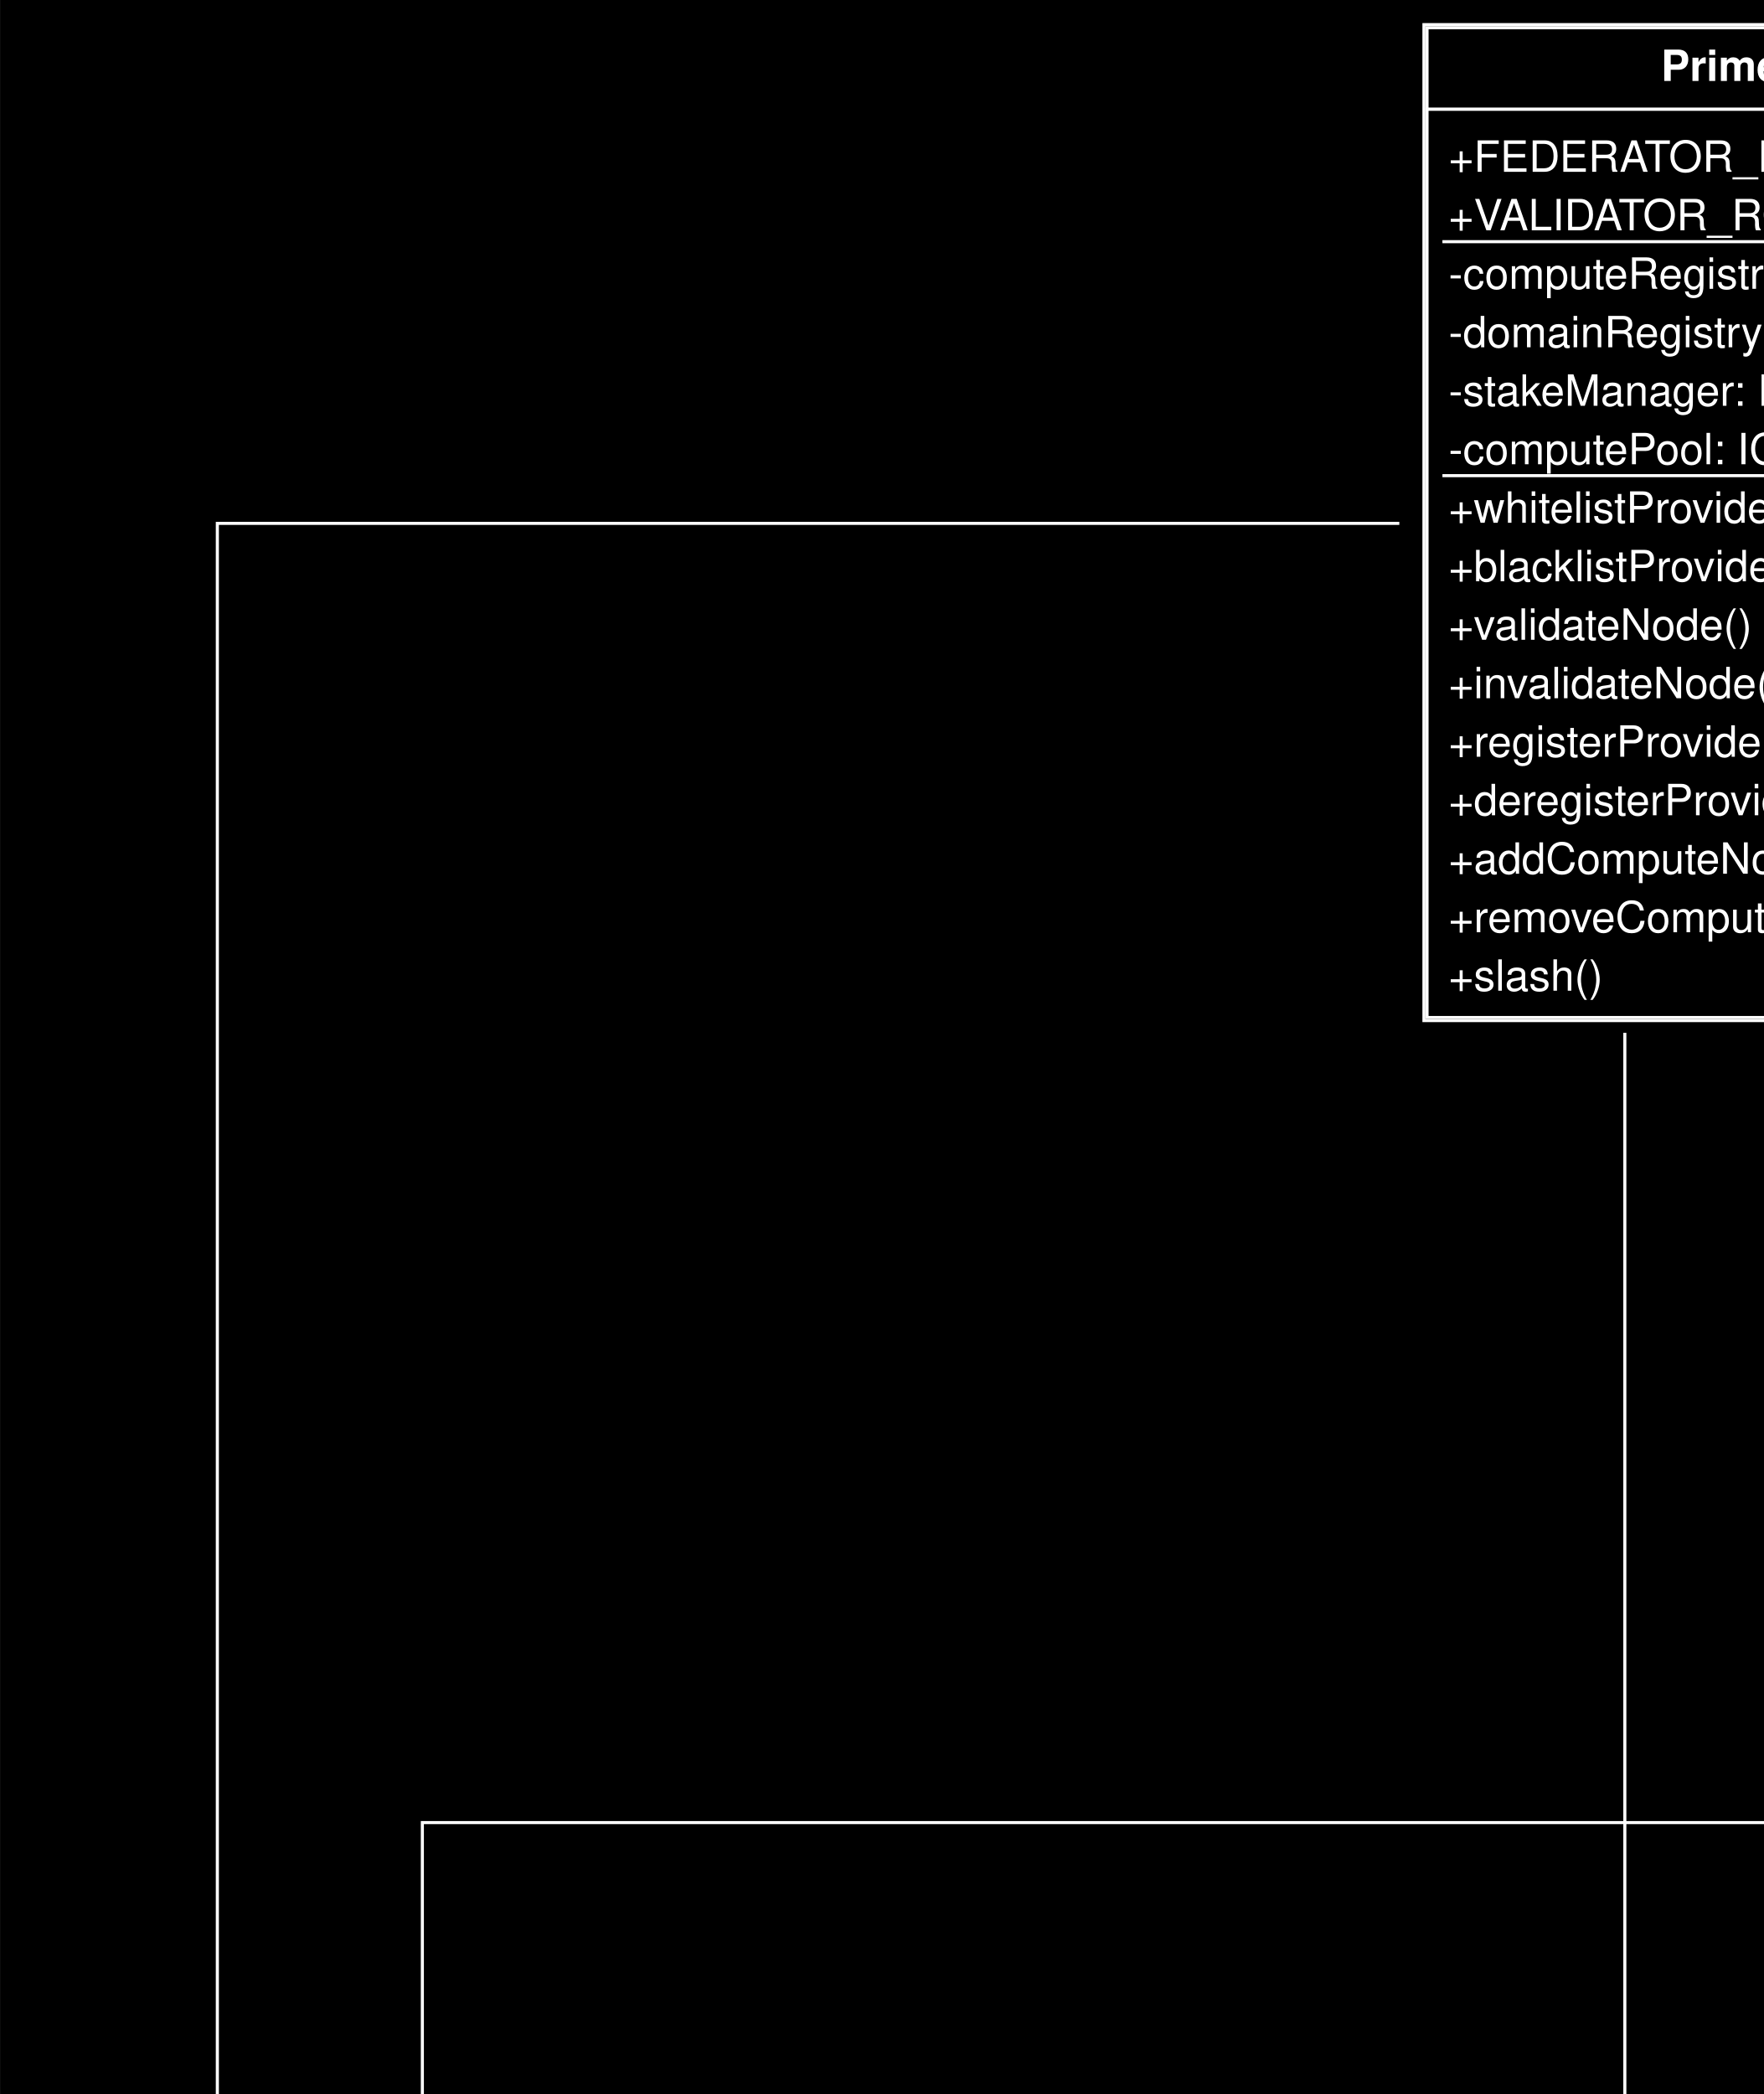
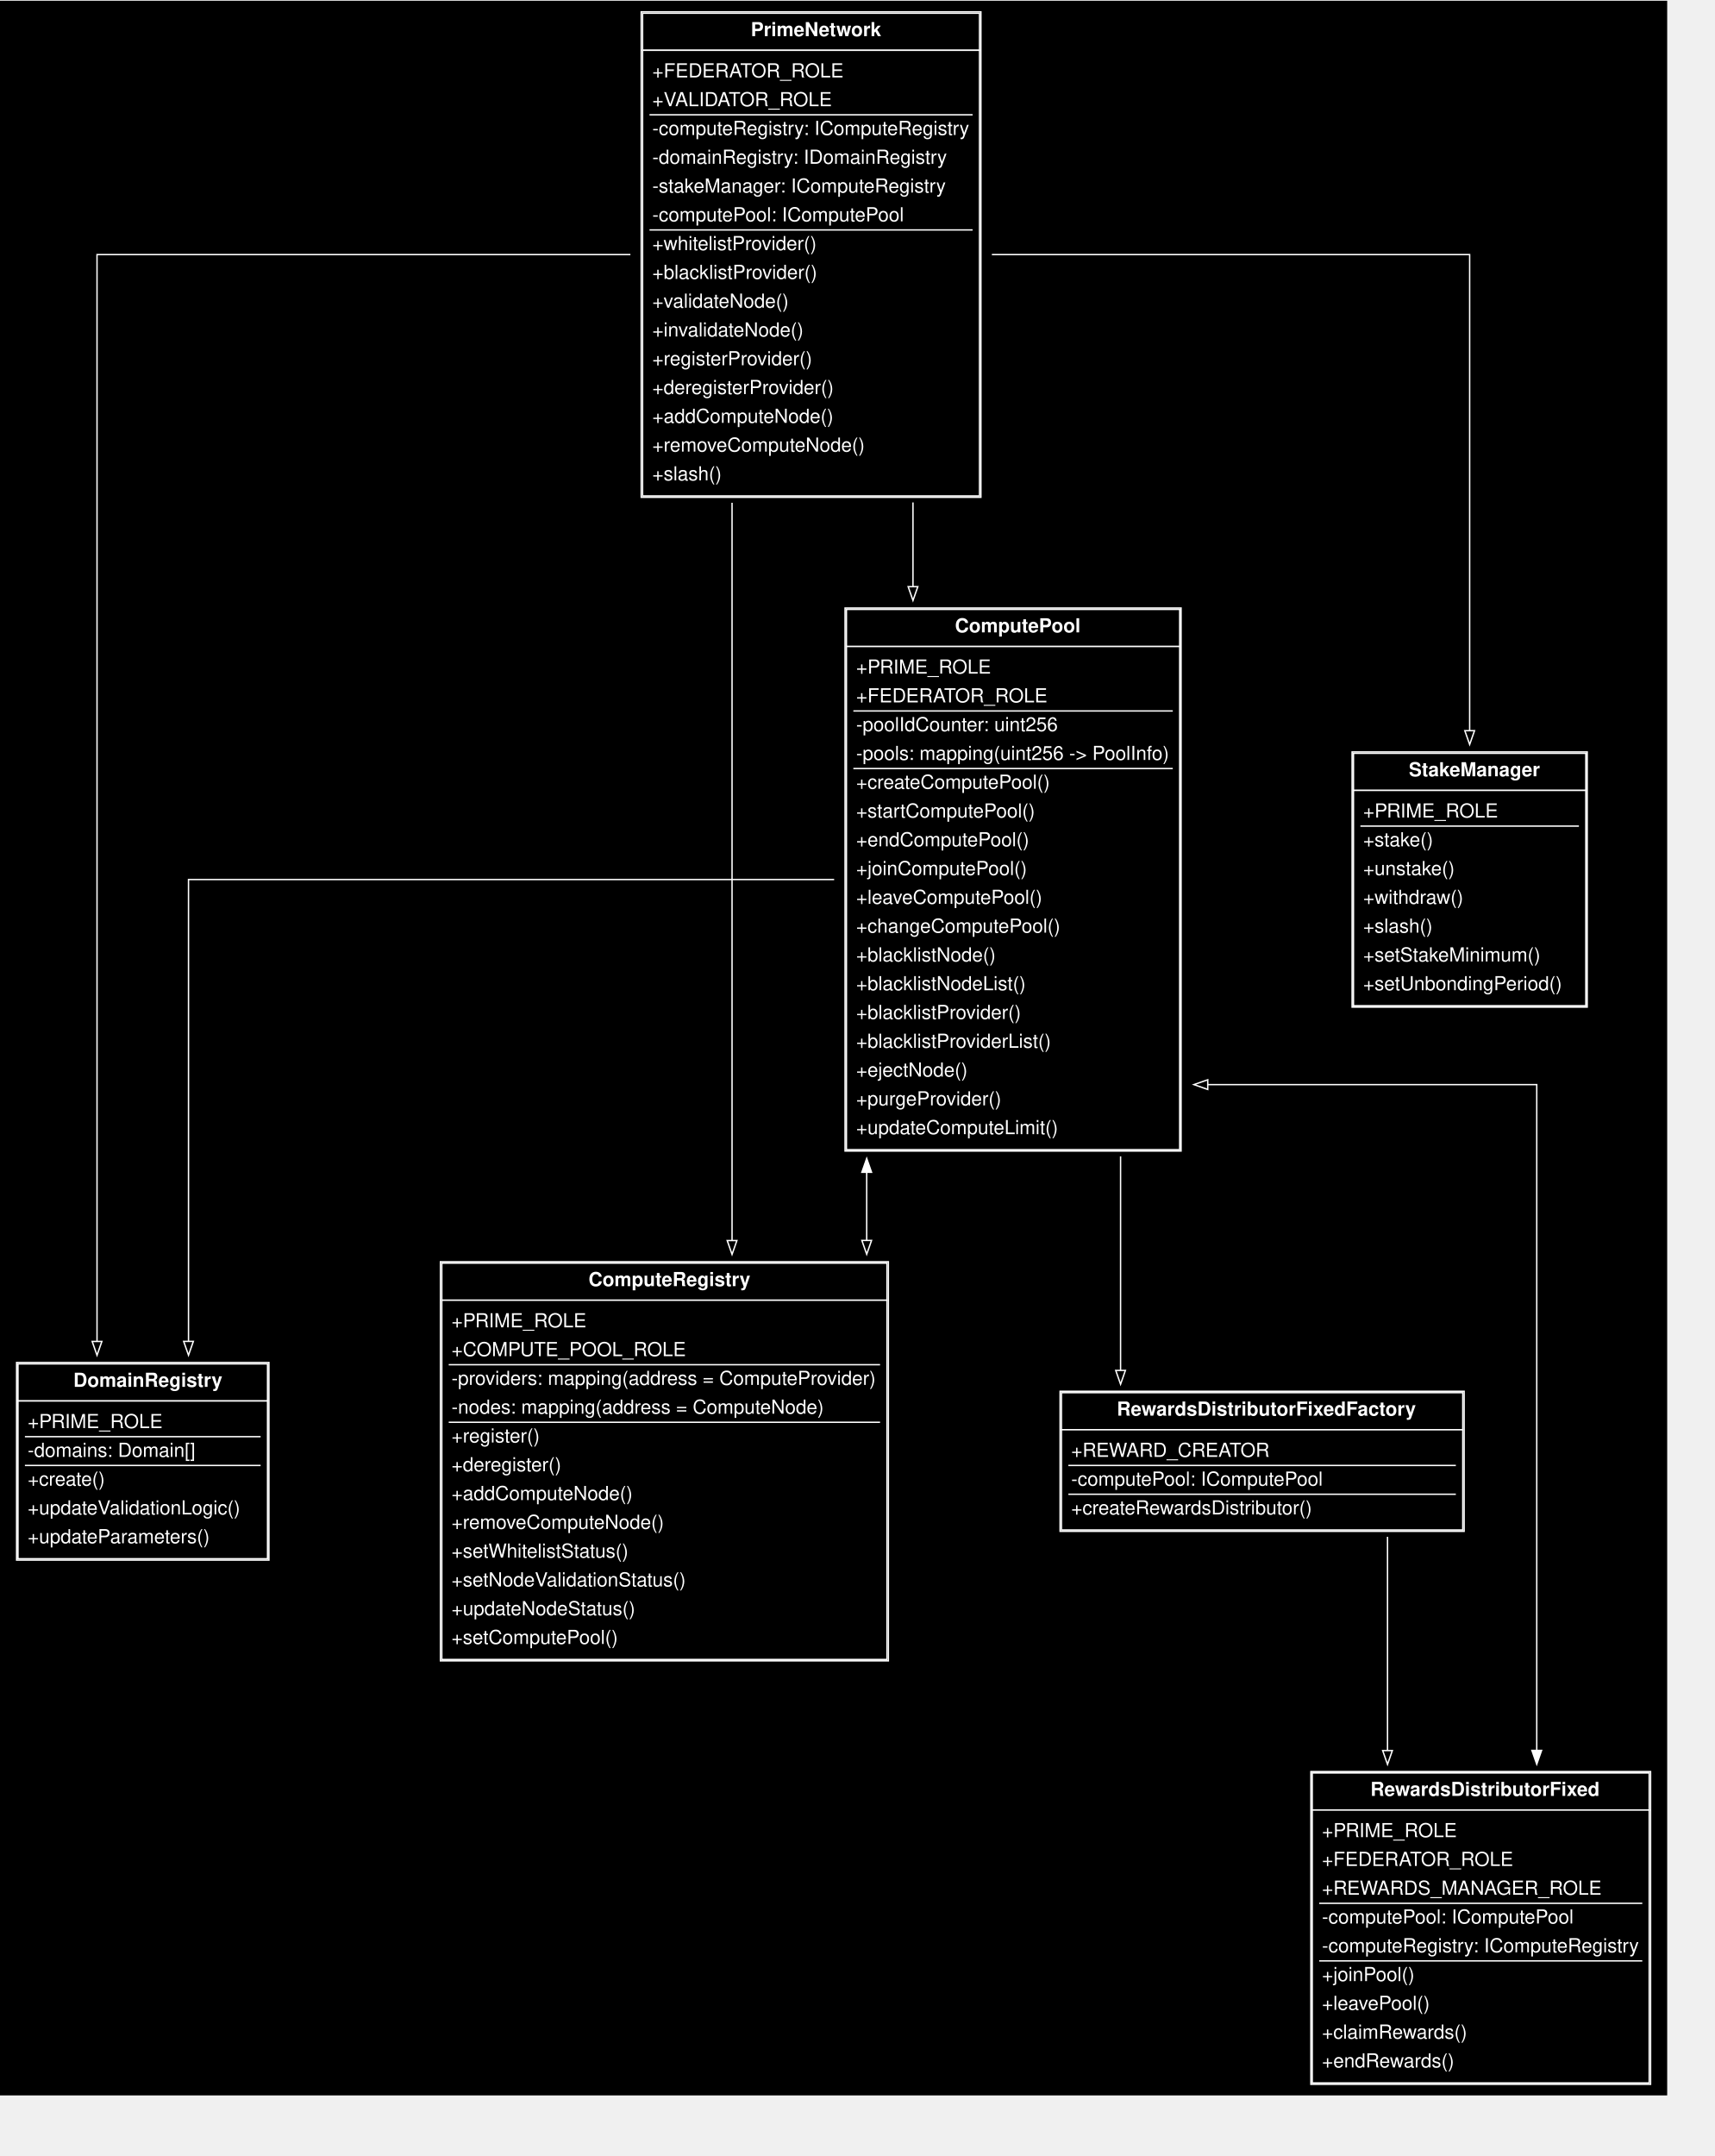
- <svg xmlns="http://www.w3.org/2000/svg" width="2486pt" height="2952pt" viewBox="0.00 0.00 1193.25 1417.00">
-   <g id="graph0" class="graph" transform="scale(2.08333 2.08333) rotate(0) translate(4 1413)">
-     <polygon fill="black" stroke="none" points="-4,4 -4,-1413 1189.25,-1413 1189.25,4 -4,4" />
+ <svg xmlns="http://www.w3.org/2000/svg" width="1171pt" height="1472pt" viewBox="0.00 0.00 1204.94 1513.60">
+   <g id="graph0" class="graph" transform="scale(0.972222 0.972222) rotate(0) translate(4 1509.6)">
+     <polygon fill="black" stroke="none" points="-4,4 -4,-1509.6 1200.94,-1509.6 1200.94,4 -4,4" />
    <g id="node1" class="node">
-       <polygon fill="black" stroke="none" points="458.5,-1081.5 458.5,-1405 697.25,-1405 697.25,-1081.5 458.5,-1081.5" />
-       <polygon fill="black" stroke="none" points="459.5,-1377.5 459.5,-1404 696.25,-1404 696.25,-1377.5 459.5,-1377.5" />
-       <polygon fill="none" stroke="white" points="459.5,-1377.5 459.5,-1404 696.25,-1404 696.25,-1377.5 459.5,-1377.5" />
-       <text text-anchor="start" x="498" y="-1386.7" font-family="Times,serif" font-size="14.00">          </text>
-       <text text-anchor="start" x="535.5" y="-1386.7" font-family="Helvetica,sans-Serif" font-weight="bold" font-size="14.00" fill="white">PrimeNetwork</text>
-       <text text-anchor="start" x="627.75" y="-1386.7" font-family="Times,serif" font-size="14.00">        </text>
-       <polygon fill="black" stroke="none" points="459.5,-1082.5 459.5,-1377.5 696.25,-1377.5 696.25,-1082.5 459.5,-1082.5" />
-       <polygon fill="none" stroke="white" points="459.5,-1082.5 459.5,-1377.5 696.25,-1377.5 696.25,-1082.5 459.5,-1082.5" />
-       <text text-anchor="start" x="466.5" y="-1357.2" font-family="Helvetica,sans-Serif" font-size="14.00" fill="white">+FEDERATOR_ROLE</text>
-       <text text-anchor="start" x="466.5" y="-1338.2" font-family="Helvetica,sans-Serif" font-size="14.00" fill="white">+VALIDATOR_ROLE</text>
-       <text text-anchor="start" x="466.5" y="-1319.2" font-family="Helvetica,sans-Serif" font-size="14.00" fill="white">-computeRegistry: IComputeRegistry</text>
-       <text text-anchor="start" x="466.5" y="-1300.2" font-family="Helvetica,sans-Serif" font-size="14.00" fill="white">-domainRegistry: IDomainRegistry</text>
-       <text text-anchor="start" x="466.5" y="-1281.2" font-family="Helvetica,sans-Serif" font-size="14.00" fill="white">-stakeManager: IComputeRegistry</text>
-       <text text-anchor="start" x="466.5" y="-1262.2" font-family="Helvetica,sans-Serif" font-size="14.00" fill="white">-computePool: IComputePool</text>
-       <text text-anchor="start" x="466.5" y="-1243.2" font-family="Helvetica,sans-Serif" font-size="14.00" fill="white">+whitelistProvider()</text>
-       <text text-anchor="start" x="466.5" y="-1224.2" font-family="Helvetica,sans-Serif" font-size="14.00" fill="white">+blacklistProvider()</text>
-       <text text-anchor="start" x="466.5" y="-1205.2" font-family="Helvetica,sans-Serif" font-size="14.00" fill="white">+validateNode()</text>
-       <text text-anchor="start" x="466.5" y="-1186.2" font-family="Helvetica,sans-Serif" font-size="14.00" fill="white">+invalidateNode()</text>
-       <text text-anchor="start" x="466.5" y="-1167.2" font-family="Helvetica,sans-Serif" font-size="14.00" fill="white">+registerProvider()</text>
-       <text text-anchor="start" x="466.5" y="-1148.2" font-family="Helvetica,sans-Serif" font-size="14.00" fill="white">+deregisterProvider()</text>
-       <text text-anchor="start" x="466.5" y="-1129.2" font-family="Helvetica,sans-Serif" font-size="14.00" fill="white">+addComputeNode()</text>
-       <text text-anchor="start" x="466.5" y="-1110.2" font-family="Helvetica,sans-Serif" font-size="14.00" fill="white">+removeComputeNode()</text>
-       <text text-anchor="start" x="466.5" y="-1091.2" font-family="Helvetica,sans-Serif" font-size="14.00" fill="white">+slash()</text>
-       <polygon fill="white" stroke="white" points="464.5,-1334.5 464.5,-1334.5 691.25,-1334.5 691.25,-1334.5 464.5,-1334.5" />
-       <polygon fill="white" stroke="white" points="464.5,-1258.5 464.5,-1258.5 691.25,-1258.5 691.25,-1258.5 464.5,-1258.5" />
-       <polygon fill="none" stroke="white" points="458.5,-1081.5 458.5,-1405 697.25,-1405 697.25,-1081.5 458.5,-1081.5" />
+       <polygon fill="black" stroke="none" points="459.42,-1150.8 459.42,-1501.6 704.94,-1501.6 704.94,-1150.8 459.42,-1150.8" />
+       <polygon fill="black" stroke="none" points="460.42,-1473.8 460.42,-1500.6 703.94,-1500.6 703.94,-1473.8 460.42,-1473.8" />
+       <polygon fill="none" stroke="white" points="460.42,-1473.8 460.42,-1500.6 703.94,-1500.6 703.94,-1473.8 460.42,-1473.8" />
+       <text text-anchor="start" x="503.61" y="-1484" font-family="Times,serif" font-size="14.00">          </text>
+       <text text-anchor="start" x="538.61" y="-1484" font-family="Helvetica,sans-Serif" font-weight="bold" font-size="14.00" fill="white">PrimeNetwork</text>
+       <text text-anchor="start" x="632.75" y="-1484" font-family="Times,serif" font-size="14.00">        </text>
+       <polygon fill="black" stroke="none" points="460.42,-1151.8 460.42,-1473.8 703.94,-1473.8 703.94,-1151.8 460.42,-1151.8" />
+       <polygon fill="none" stroke="white" points="460.42,-1151.8 460.42,-1473.8 703.94,-1473.8 703.94,-1151.8 460.42,-1151.8" />
+       <text text-anchor="start" x="467.42" y="-1454.2" font-family="Helvetica,sans-Serif" font-size="14.00" fill="white">+FEDERATOR_ROLE</text>
+       <text text-anchor="start" x="467.42" y="-1433.4" font-family="Helvetica,sans-Serif" font-size="14.00" fill="white">+VALIDATOR_ROLE</text>
+       <text text-anchor="start" x="467.42" y="-1412.6" font-family="Helvetica,sans-Serif" font-size="14.00" fill="white">-computeRegistry: IComputeRegistry</text>
+       <text text-anchor="start" x="467.42" y="-1391.8" font-family="Helvetica,sans-Serif" font-size="14.00" fill="white">-domainRegistry: IDomainRegistry</text>
+       <text text-anchor="start" x="467.42" y="-1371" font-family="Helvetica,sans-Serif" font-size="14.00" fill="white">-stakeManager: IComputeRegistry</text>
+       <text text-anchor="start" x="467.42" y="-1350.2" font-family="Helvetica,sans-Serif" font-size="14.00" fill="white">-computePool: IComputePool</text>
+       <text text-anchor="start" x="467.42" y="-1329.4" font-family="Helvetica,sans-Serif" font-size="14.00" fill="white">+whitelistProvider()</text>
+       <text text-anchor="start" x="467.42" y="-1308.6" font-family="Helvetica,sans-Serif" font-size="14.00" fill="white">+blacklistProvider()</text>
+       <text text-anchor="start" x="467.42" y="-1287.8" font-family="Helvetica,sans-Serif" font-size="14.00" fill="white">+validateNode()</text>
+       <text text-anchor="start" x="467.42" y="-1267" font-family="Helvetica,sans-Serif" font-size="14.00" fill="white">+invalidateNode()</text>
+       <text text-anchor="start" x="467.42" y="-1246.2" font-family="Helvetica,sans-Serif" font-size="14.00" fill="white">+registerProvider()</text>
+       <text text-anchor="start" x="467.42" y="-1225.4" font-family="Helvetica,sans-Serif" font-size="14.00" fill="white">+deregisterProvider()</text>
+       <text text-anchor="start" x="467.42" y="-1204.6" font-family="Helvetica,sans-Serif" font-size="14.00" fill="white">+addComputeNode()</text>
+       <text text-anchor="start" x="467.42" y="-1183.8" font-family="Helvetica,sans-Serif" font-size="14.00" fill="white">+removeComputeNode()</text>
+       <text text-anchor="start" x="467.42" y="-1163" font-family="Helvetica,sans-Serif" font-size="14.00" fill="white">+slash()</text>
+       <polygon fill="white" stroke="white" points="465.42,-1427.2 465.42,-1427.2 698.94,-1427.2 698.94,-1427.2 465.42,-1427.2" />
+       <polygon fill="white" stroke="white" points="465.42,-1344 465.42,-1344 698.94,-1344 698.94,-1344 465.42,-1344" />
+       <polygon fill="none" stroke="white" points="459.42,-1150.8 459.42,-1501.6 704.94,-1501.6 704.94,-1150.8 459.42,-1150.8" />
    </g>
    <g id="node2" class="node">
-       <polygon fill="black" stroke="none" points="8,-360 8,-493.5 191.75,-493.5 191.75,-360 8,-360" />
-       <polygon fill="black" stroke="none" points="9,-466 9,-492.5 190.75,-492.5 190.75,-466 9,-466" />
-       <polygon fill="none" stroke="white" points="9,-466 9,-492.5 190.75,-492.5 190.75,-466 9,-466" />
-       <text text-anchor="start" x="14" y="-475.2" font-family="Times,serif" font-size="14.00">          </text>
-       <text text-anchor="start" x="51.5" y="-475.2" font-family="Helvetica,sans-Serif" font-weight="bold" font-size="14.00" fill="white">DomainRegistry</text>
-       <text text-anchor="start" x="155.75" y="-475.2" font-family="Times,serif" font-size="14.00">        </text>
-       <polygon fill="black" stroke="none" points="9,-361 9,-466 190.75,-466 190.75,-361 9,-361" />
-       <polygon fill="none" stroke="white" points="9,-361 9,-466 190.75,-466 190.75,-361 9,-361" />
-       <text text-anchor="start" x="16" y="-445.7" font-family="Helvetica,sans-Serif" font-size="14.00" fill="white">+PRIME_ROLE</text>
-       <text text-anchor="start" x="16" y="-426.7" font-family="Helvetica,sans-Serif" font-size="14.00" fill="white">-domains: Domain[]</text>
-       <text text-anchor="start" x="16" y="-407.7" font-family="Helvetica,sans-Serif" font-size="14.00" fill="white">+create()</text>
-       <text text-anchor="start" x="16" y="-388.7" font-family="Helvetica,sans-Serif" font-size="14.00" fill="white">+updateValidationLogic()</text>
-       <text text-anchor="start" x="16" y="-369.7" font-family="Helvetica,sans-Serif" font-size="14.00" fill="white">+updateParameters()</text>
-       <polygon fill="white" stroke="white" points="14,-442 14,-442 185.75,-442 185.75,-442 14,-442" />
-       <polygon fill="white" stroke="white" points="14,-423 14,-423 185.75,-423 185.75,-423 14,-423" />
-       <polygon fill="none" stroke="white" points="8,-360 8,-493.5 191.75,-493.5 191.75,-360 8,-360" />
+       <polygon fill="black" stroke="none" points="8,-382.8 8,-525.6 190.36,-525.6 190.36,-382.8 8,-382.8" />
+       <polygon fill="black" stroke="none" points="9,-497.8 9,-524.6 189.36,-524.6 189.36,-497.8 9,-497.8" />
+       <polygon fill="none" stroke="white" points="9,-497.8 9,-524.6 189.36,-524.6 189.36,-497.8 9,-497.8" />
+       <text text-anchor="start" x="14" y="-508" font-family="Times,serif" font-size="14.00">          </text>
+       <text text-anchor="start" x="49" y="-508" font-family="Helvetica,sans-Serif" font-weight="bold" font-size="14.00" fill="white">DomainRegistry</text>
+       <text text-anchor="start" x="156.36" y="-508" font-family="Times,serif" font-size="14.00">        </text>
+       <polygon fill="black" stroke="none" points="9,-383.8 9,-497.8 189.36,-497.8 189.36,-383.8 9,-383.8" />
+       <polygon fill="none" stroke="white" points="9,-383.8 9,-497.8 189.36,-497.8 189.36,-383.8 9,-383.8" />
+       <text text-anchor="start" x="16" y="-478.2" font-family="Helvetica,sans-Serif" font-size="14.00" fill="white">+PRIME_ROLE</text>
+       <text text-anchor="start" x="16" y="-457.4" font-family="Helvetica,sans-Serif" font-size="14.00" fill="white">-domains: Domain[]</text>
+       <text text-anchor="start" x="16" y="-436.6" font-family="Helvetica,sans-Serif" font-size="14.00" fill="white">+create()</text>
+       <text text-anchor="start" x="16" y="-415.8" font-family="Helvetica,sans-Serif" font-size="14.00" fill="white">+updateValidationLogic()</text>
+       <text text-anchor="start" x="16" y="-395" font-family="Helvetica,sans-Serif" font-size="14.00" fill="white">+updateParameters()</text>
+       <polygon fill="white" stroke="white" points="14,-472 14,-472 184.36,-472 184.36,-472 14,-472" />
+       <polygon fill="white" stroke="white" points="14,-451.2 14,-451.2 184.36,-451.2 184.36,-451.2 14,-451.2" />
+       <polygon fill="none" stroke="white" points="8,-382.8 8,-525.6 190.36,-525.6 190.36,-382.8 8,-382.8" />
    </g>
    <g id="edge1" class="edge">
-       <path fill="none" stroke="white" d="M450.5,-1243C299.07,-1243 66.58,-1243 66.58,-1243 66.58,-1243 66.58,-508.92 66.58,-508.92" />
-       <polygon fill="none" stroke="white" points="70.08,-508.92 66.58,-498.92 63.08,-508.92 70.08,-508.92" />
+       <path fill="none" stroke="white" d="M451.62,-1326.2C298.74,-1326.2 66.12,-1326.2 66.12,-1326.2 66.12,-1326.2 66.12,-540.81 66.12,-540.81" />
+       <polygon fill="none" stroke="white" points="69.62,-540.81 66.12,-530.81 62.62,-540.81 69.62,-540.81" />
    </g>
    <g id="node3" class="node">
-       <polygon fill="black" stroke="none" points="965,-735 965,-906.5 1136.75,-906.5 1136.75,-735 965,-735" />
-       <polygon fill="black" stroke="none" points="966,-879 966,-905.5 1135.75,-905.5 1135.75,-879 966,-879" />
-       <polygon fill="none" stroke="white" points="966,-879 966,-905.5 1135.75,-905.5 1135.75,-879 966,-879" />
-       <text text-anchor="start" x="971" y="-888.2" font-family="Times,serif" font-size="14.00">          </text>
-       <text text-anchor="start" x="1008.5" y="-888.2" font-family="Helvetica,sans-Serif" font-weight="bold" font-size="14.00" fill="white">StakeManager</text>
-       <text text-anchor="start" x="1100.75" y="-888.2" font-family="Times,serif" font-size="14.00">        </text>
-       <polygon fill="black" stroke="none" points="966,-736 966,-879 1135.75,-879 1135.75,-736 966,-736" />
-       <polygon fill="none" stroke="white" points="966,-736 966,-879 1135.75,-879 1135.75,-736 966,-736" />
-       <text text-anchor="start" x="973" y="-858.7" font-family="Helvetica,sans-Serif" font-size="14.00" fill="white">+PRIME_ROLE</text>
-       <text text-anchor="start" x="973" y="-839.7" font-family="Helvetica,sans-Serif" font-size="14.00" fill="white">+stake()</text>
-       <text text-anchor="start" x="973" y="-820.7" font-family="Helvetica,sans-Serif" font-size="14.00" fill="white">+unstake()</text>
-       <text text-anchor="start" x="973" y="-801.7" font-family="Helvetica,sans-Serif" font-size="14.00" fill="white">+withdraw()</text>
-       <text text-anchor="start" x="973" y="-782.7" font-family="Helvetica,sans-Serif" font-size="14.00" fill="white">+slash()</text>
-       <text text-anchor="start" x="973" y="-763.7" font-family="Helvetica,sans-Serif" font-size="14.00" fill="white">+setStakeMinimum()</text>
-       <text text-anchor="start" x="973" y="-744.7" font-family="Helvetica,sans-Serif" font-size="14.00" fill="white">+setUnbondingPeriod()</text>
-       <polygon fill="white" stroke="white" points="971,-855 971,-855 1130.75,-855 1130.75,-855 971,-855" />
-       <polygon fill="none" stroke="white" points="965,-735 965,-906.5 1136.75,-906.5 1136.75,-735 965,-735" />
+       <polygon fill="black" stroke="none" points="973.21,-782.4 973.21,-966.8 1143.14,-966.8 1143.14,-782.4 973.21,-782.4" />
+       <polygon fill="black" stroke="none" points="974.21,-939 974.21,-965.8 1142.14,-965.8 1142.14,-939 974.21,-939" />
+       <polygon fill="none" stroke="white" points="974.21,-939 974.21,-965.8 1142.14,-965.8 1142.14,-939 974.21,-939" />
+       <text text-anchor="start" x="979.21" y="-949.2" font-family="Times,serif" font-size="14.00">          </text>
+       <text text-anchor="start" x="1014.21" y="-949.2" font-family="Helvetica,sans-Serif" font-weight="bold" font-size="14.00" fill="white">StakeManager</text>
+       <text text-anchor="start" x="1109.14" y="-949.2" font-family="Times,serif" font-size="14.00">        </text>
+       <polygon fill="black" stroke="none" points="974.21,-783.4 974.21,-939 1142.14,-939 1142.14,-783.4 974.21,-783.4" />
+       <polygon fill="none" stroke="white" points="974.21,-783.4 974.21,-939 1142.14,-939 1142.14,-783.4 974.21,-783.4" />
+       <text text-anchor="start" x="981.21" y="-919.4" font-family="Helvetica,sans-Serif" font-size="14.00" fill="white">+PRIME_ROLE</text>
+       <text text-anchor="start" x="981.21" y="-898.6" font-family="Helvetica,sans-Serif" font-size="14.00" fill="white">+stake()</text>
+       <text text-anchor="start" x="981.21" y="-877.8" font-family="Helvetica,sans-Serif" font-size="14.00" fill="white">+unstake()</text>
+       <text text-anchor="start" x="981.21" y="-857" font-family="Helvetica,sans-Serif" font-size="14.00" fill="white">+withdraw()</text>
+       <text text-anchor="start" x="981.21" y="-836.2" font-family="Helvetica,sans-Serif" font-size="14.00" fill="white">+slash()</text>
+       <text text-anchor="start" x="981.21" y="-815.4" font-family="Helvetica,sans-Serif" font-size="14.00" fill="white">+setStakeMinimum()</text>
+       <text text-anchor="start" x="981.21" y="-794.6" font-family="Helvetica,sans-Serif" font-size="14.00" fill="white">+setUnbondingPeriod()</text>
+       <polygon fill="white" stroke="white" points="979.21,-913.2 979.21,-913.2 1137.14,-913.2 1137.14,-913.2 979.21,-913.2" />
+       <polygon fill="none" stroke="white" points="973.21,-782.4 973.21,-966.8 1143.14,-966.8 1143.14,-782.4 973.21,-782.4" />
    </g>
    <g id="edge2" class="edge">
-       <path fill="none" stroke="white" d="M704.94,-1243C845.04,-1243 1050.88,-1243 1050.88,-1243 1050.88,-1243 1050.88,-921.81 1050.88,-921.81" />
-       <polygon fill="none" stroke="white" points="1054.38,-921.81 1050.88,-911.81 1047.38,-921.81 1054.38,-921.81" />
+       <path fill="none" stroke="white" d="M712.88,-1326.2C853.79,-1326.2 1058.18,-1326.2 1058.18,-1326.2 1058.18,-1326.2 1058.18,-982.16 1058.18,-982.16" />
+       <polygon fill="none" stroke="white" points="1061.68,-982.16 1058.18,-972.16 1054.68,-982.16 1061.68,-982.16" />
    </g>
    <g id="node4" class="node">
-       <polygon fill="black" stroke="none" points="315.62,-293.5 315.62,-560 630.12,-560 630.12,-293.5 315.62,-293.5" />
-       <polygon fill="black" stroke="none" points="316.62,-532.5 316.62,-559 629.12,-559 629.12,-532.5 316.62,-532.5" />
-       <polygon fill="none" stroke="white" points="316.62,-532.5 316.62,-559 629.12,-559 629.12,-532.5 316.62,-532.5" />
-       <text text-anchor="start" x="382.5" y="-541.7" font-family="Times,serif" font-size="14.00">          </text>
-       <text text-anchor="start" x="420" y="-541.7" font-family="Helvetica,sans-Serif" font-weight="bold" font-size="14.00" fill="white">ComputeRegistry</text>
-       <text text-anchor="start" x="533.25" y="-541.7" font-family="Times,serif" font-size="14.00">        </text>
-       <polygon fill="black" stroke="none" points="316.62,-294.5 316.62,-532.5 629.12,-532.5 629.12,-294.5 316.62,-294.5" />
-       <polygon fill="none" stroke="white" points="316.62,-294.5 316.62,-532.5 629.12,-532.5 629.12,-294.5 316.62,-294.5" />
-       <text text-anchor="start" x="323.62" y="-512.2" font-family="Helvetica,sans-Serif" font-size="14.00" fill="white">+PRIME_ROLE</text>
-       <text text-anchor="start" x="323.62" y="-493.2" font-family="Helvetica,sans-Serif" font-size="14.00" fill="white">+COMPUTE_POOL_ROLE</text>
-       <text text-anchor="start" x="323.62" y="-474.2" font-family="Helvetica,sans-Serif" font-size="14.00" fill="white">-providers: mapping(address = ComputeProvider)</text>
-       <text text-anchor="start" x="323.62" y="-455.2" font-family="Helvetica,sans-Serif" font-size="14.00" fill="white">-nodes: mapping(address = ComputeNode)</text>
-       <text text-anchor="start" x="323.62" y="-436.2" font-family="Helvetica,sans-Serif" font-size="14.00" fill="white">+register()</text>
-       <text text-anchor="start" x="323.62" y="-417.2" font-family="Helvetica,sans-Serif" font-size="14.00" fill="white">+deregister()</text>
-       <text text-anchor="start" x="323.62" y="-398.2" font-family="Helvetica,sans-Serif" font-size="14.00" fill="white">+addComputeNode()</text>
-       <text text-anchor="start" x="323.62" y="-379.2" font-family="Helvetica,sans-Serif" font-size="14.00" fill="white">+removeComputeNode()</text>
-       <text text-anchor="start" x="323.62" y="-360.2" font-family="Helvetica,sans-Serif" font-size="14.00" fill="white">+setWhitelistStatus()</text>
-       <text text-anchor="start" x="323.62" y="-341.2" font-family="Helvetica,sans-Serif" font-size="14.00" fill="white">+setNodeValidationStatus()</text>
-       <text text-anchor="start" x="323.62" y="-322.2" font-family="Helvetica,sans-Serif" font-size="14.00" fill="white">+updateNodeStatus()</text>
-       <text text-anchor="start" x="323.62" y="-303.2" font-family="Helvetica,sans-Serif" font-size="14.00" fill="white">+setComputePool()</text>
-       <polygon fill="white" stroke="white" points="321.62,-489.5 321.62,-489.5 624.12,-489.5 624.12,-489.5 321.62,-489.5" />
-       <polygon fill="white" stroke="white" points="321.62,-451.5 321.62,-451.5 624.12,-451.5 624.12,-451.5 321.62,-451.5" />
-       <polygon fill="none" stroke="white" points="315.62,-293.5 315.62,-560 630.12,-560 630.12,-293.5 315.62,-293.5" />
+       <polygon fill="black" stroke="none" points="314.31,-310 314.31,-598.4 638.05,-598.4 638.05,-310 314.31,-310" />
+       <polygon fill="black" stroke="none" points="315.31,-570.6 315.31,-597.4 637.05,-597.4 637.05,-570.6 315.31,-570.6" />
+       <polygon fill="none" stroke="white" points="315.31,-570.6 315.31,-597.4 637.05,-597.4 637.05,-570.6 315.31,-570.6" />
+       <text text-anchor="start" x="386.34" y="-580.8" font-family="Times,serif" font-size="14.00">          </text>
+       <text text-anchor="start" x="421.34" y="-580.8" font-family="Helvetica,sans-Serif" font-weight="bold" font-size="14.00" fill="white">ComputeRegistry</text>
+       <text text-anchor="start" x="538.02" y="-580.8" font-family="Times,serif" font-size="14.00">        </text>
+       <polygon fill="black" stroke="none" points="315.31,-311 315.31,-570.6 637.05,-570.6 637.05,-311 315.31,-311" />
+       <polygon fill="none" stroke="white" points="315.31,-311 315.31,-570.6 637.05,-570.6 637.05,-311 315.31,-311" />
+       <text text-anchor="start" x="322.31" y="-551" font-family="Helvetica,sans-Serif" font-size="14.00" fill="white">+PRIME_ROLE</text>
+       <text text-anchor="start" x="322.31" y="-530.2" font-family="Helvetica,sans-Serif" font-size="14.00" fill="white">+COMPUTE_POOL_ROLE</text>
+       <text text-anchor="start" x="322.31" y="-509.4" font-family="Helvetica,sans-Serif" font-size="14.00" fill="white">-providers: mapping(address = ComputeProvider)</text>
+       <text text-anchor="start" x="322.31" y="-488.6" font-family="Helvetica,sans-Serif" font-size="14.00" fill="white">-nodes: mapping(address = ComputeNode)</text>
+       <text text-anchor="start" x="322.31" y="-467.8" font-family="Helvetica,sans-Serif" font-size="14.00" fill="white">+register()</text>
+       <text text-anchor="start" x="322.31" y="-447" font-family="Helvetica,sans-Serif" font-size="14.00" fill="white">+deregister()</text>
+       <text text-anchor="start" x="322.31" y="-426.2" font-family="Helvetica,sans-Serif" font-size="14.00" fill="white">+addComputeNode()</text>
+       <text text-anchor="start" x="322.31" y="-405.4" font-family="Helvetica,sans-Serif" font-size="14.00" fill="white">+removeComputeNode()</text>
+       <text text-anchor="start" x="322.31" y="-384.6" font-family="Helvetica,sans-Serif" font-size="14.00" fill="white">+setWhitelistStatus()</text>
+       <text text-anchor="start" x="322.31" y="-363.8" font-family="Helvetica,sans-Serif" font-size="14.00" fill="white">+setNodeValidationStatus()</text>
+       <text text-anchor="start" x="322.31" y="-343" font-family="Helvetica,sans-Serif" font-size="14.00" fill="white">+updateNodeStatus()</text>
+       <text text-anchor="start" x="322.31" y="-322.2" font-family="Helvetica,sans-Serif" font-size="14.00" fill="white">+setComputePool()</text>
+       <polygon fill="white" stroke="white" points="320.31,-524 320.31,-524 632.05,-524 632.05,-524 320.31,-524" />
+       <polygon fill="white" stroke="white" points="320.31,-482.4 320.31,-482.4 632.05,-482.4 632.05,-482.4 320.31,-482.4" />
+       <polygon fill="none" stroke="white" points="314.31,-310 314.31,-598.4 638.05,-598.4 638.05,-310 314.31,-310" />
    </g>
    <g id="edge4" class="edge">
-       <path fill="none" stroke="white" d="M523.75,-1077.53C523.75,-1077.53 523.75,-575.31 523.75,-575.31" />
-       <polygon fill="none" stroke="white" points="527.25,-575.31 523.75,-565.31 520.25,-575.31 527.25,-575.31" />
+       <path fill="none" stroke="white" d="M525.08,-1146.84C525.08,-1146.84 525.08,-613.71 525.08,-613.71" />
+       <polygon fill="none" stroke="white" points="528.58,-613.71 525.08,-603.71 521.58,-613.71 528.58,-613.71" />
    </g>
    <g id="node5" class="node">
-       <polygon fill="black" stroke="none" points="605,-640 605,-1001.5 840.75,-1001.5 840.75,-640 605,-640" />
-       <polygon fill="black" stroke="none" points="606,-974 606,-1000.5 839.75,-1000.5 839.75,-974 606,-974" />
-       <polygon fill="none" stroke="white" points="606,-974 606,-1000.5 839.75,-1000.5 839.75,-974 606,-974" />
-       <text text-anchor="start" x="644.88" y="-983.2" font-family="Times,serif" font-size="14.00">          </text>
-       <text text-anchor="start" x="682.38" y="-983.2" font-family="Helvetica,sans-Serif" font-weight="bold" font-size="14.00" fill="white">ComputePool</text>
-       <text text-anchor="start" x="770.88" y="-983.2" font-family="Times,serif" font-size="14.00">        </text>
-       <polygon fill="black" stroke="none" points="606,-641 606,-974 839.75,-974 839.75,-641 606,-641" />
-       <polygon fill="none" stroke="white" points="606,-641 606,-974 839.75,-974 839.75,-641 606,-641" />
-       <text text-anchor="start" x="613" y="-953.7" font-family="Helvetica,sans-Serif" font-size="14.00" fill="white">+PRIME_ROLE</text>
-       <text text-anchor="start" x="613" y="-934.7" font-family="Helvetica,sans-Serif" font-size="14.00" fill="white">+FEDERATOR_ROLE</text>
-       <text text-anchor="start" x="613" y="-915.7" font-family="Helvetica,sans-Serif" font-size="14.00" fill="white">-poolIdCounter: uint256</text>
-       <text text-anchor="start" x="613" y="-896.7" font-family="Helvetica,sans-Serif" font-size="14.00" fill="white">-pools: mapping(uint256 -&gt; PoolInfo)</text>
-       <text text-anchor="start" x="613" y="-877.7" font-family="Helvetica,sans-Serif" font-size="14.00" fill="white">+createComputePool()</text>
-       <text text-anchor="start" x="613" y="-858.7" font-family="Helvetica,sans-Serif" font-size="14.00" fill="white">+startComputePool()</text>
-       <text text-anchor="start" x="613" y="-839.7" font-family="Helvetica,sans-Serif" font-size="14.00" fill="white">+endComputePool()</text>
-       <text text-anchor="start" x="613" y="-820.7" font-family="Helvetica,sans-Serif" font-size="14.00" fill="white">+joinComputePool()</text>
-       <text text-anchor="start" x="613" y="-801.7" font-family="Helvetica,sans-Serif" font-size="14.00" fill="white">+leaveComputePool()</text>
-       <text text-anchor="start" x="613" y="-782.7" font-family="Helvetica,sans-Serif" font-size="14.00" fill="white">+changeComputePool()</text>
-       <text text-anchor="start" x="613" y="-763.7" font-family="Helvetica,sans-Serif" font-size="14.00" fill="white">+blacklistNode()</text>
-       <text text-anchor="start" x="613" y="-744.7" font-family="Helvetica,sans-Serif" font-size="14.00" fill="white">+blacklistNodeList()</text>
-       <text text-anchor="start" x="613" y="-725.7" font-family="Helvetica,sans-Serif" font-size="14.00" fill="white">+blacklistProvider()</text>
-       <text text-anchor="start" x="613" y="-706.7" font-family="Helvetica,sans-Serif" font-size="14.00" fill="white">+blacklistProviderList()</text>
-       <text text-anchor="start" x="613" y="-687.7" font-family="Helvetica,sans-Serif" font-size="14.00" fill="white">+ejectNode()</text>
-       <text text-anchor="start" x="613" y="-668.7" font-family="Helvetica,sans-Serif" font-size="14.00" fill="white">+purgeProvider()</text>
-       <text text-anchor="start" x="613" y="-649.7" font-family="Helvetica,sans-Serif" font-size="14.00" fill="white">+updateComputeLimit()</text>
-       <polygon fill="white" stroke="white" points="611,-931 611,-931 834.75,-931 834.75,-931 611,-931" />
-       <polygon fill="white" stroke="white" points="611,-893 611,-893 834.75,-893 834.75,-893 611,-893" />
-       <polygon fill="none" stroke="white" points="605,-640 605,-1001.5 840.75,-1001.5 840.75,-640 605,-640" />
+       <polygon fill="black" stroke="none" points="606.75,-678.4 606.75,-1070.8 849.61,-1070.8 849.61,-678.4 606.75,-678.4" />
+       <polygon fill="black" stroke="none" points="607.75,-1043 607.75,-1069.8 848.61,-1069.8 848.61,-1043 607.75,-1043" />
+       <polygon fill="none" stroke="white" points="607.75,-1043 607.75,-1069.8 848.61,-1069.8 848.61,-1043 607.75,-1043" />
+       <text text-anchor="start" x="651.18" y="-1053.2" font-family="Times,serif" font-size="14.00">          </text>
+       <text text-anchor="start" x="686.18" y="-1053.2" font-family="Helvetica,sans-Serif" font-weight="bold" font-size="14.00" fill="white">ComputePool</text>
+       <text text-anchor="start" x="777.18" y="-1053.2" font-family="Times,serif" font-size="14.00">        </text>
+       <polygon fill="black" stroke="none" points="607.75,-679.4 607.75,-1043 848.61,-1043 848.61,-679.4 607.75,-679.4" />
+       <polygon fill="none" stroke="white" points="607.75,-679.4 607.75,-1043 848.61,-1043 848.61,-679.4 607.75,-679.4" />
+       <text text-anchor="start" x="614.75" y="-1023.4" font-family="Helvetica,sans-Serif" font-size="14.00" fill="white">+PRIME_ROLE</text>
+       <text text-anchor="start" x="614.75" y="-1002.6" font-family="Helvetica,sans-Serif" font-size="14.00" fill="white">+FEDERATOR_ROLE</text>
+       <text text-anchor="start" x="614.75" y="-981.8" font-family="Helvetica,sans-Serif" font-size="14.00" fill="white">-poolIdCounter: uint256</text>
+       <text text-anchor="start" x="614.75" y="-961" font-family="Helvetica,sans-Serif" font-size="14.00" fill="white">-pools: mapping(uint256 -&gt; PoolInfo)</text>
+       <text text-anchor="start" x="614.75" y="-940.2" font-family="Helvetica,sans-Serif" font-size="14.00" fill="white">+createComputePool()</text>
+       <text text-anchor="start" x="614.75" y="-919.4" font-family="Helvetica,sans-Serif" font-size="14.00" fill="white">+startComputePool()</text>
+       <text text-anchor="start" x="614.75" y="-898.6" font-family="Helvetica,sans-Serif" font-size="14.00" fill="white">+endComputePool()</text>
+       <text text-anchor="start" x="614.75" y="-877.8" font-family="Helvetica,sans-Serif" font-size="14.00" fill="white">+joinComputePool()</text>
+       <text text-anchor="start" x="614.75" y="-857" font-family="Helvetica,sans-Serif" font-size="14.00" fill="white">+leaveComputePool()</text>
+       <text text-anchor="start" x="614.75" y="-836.2" font-family="Helvetica,sans-Serif" font-size="14.00" fill="white">+changeComputePool()</text>
+       <text text-anchor="start" x="614.75" y="-815.4" font-family="Helvetica,sans-Serif" font-size="14.00" fill="white">+blacklistNode()</text>
+       <text text-anchor="start" x="614.75" y="-794.6" font-family="Helvetica,sans-Serif" font-size="14.00" fill="white">+blacklistNodeList()</text>
+       <text text-anchor="start" x="614.75" y="-773.8" font-family="Helvetica,sans-Serif" font-size="14.00" fill="white">+blacklistProvider()</text>
+       <text text-anchor="start" x="614.75" y="-753" font-family="Helvetica,sans-Serif" font-size="14.00" fill="white">+blacklistProviderList()</text>
+       <text text-anchor="start" x="614.75" y="-732.2" font-family="Helvetica,sans-Serif" font-size="14.00" fill="white">+ejectNode()</text>
+       <text text-anchor="start" x="614.75" y="-711.4" font-family="Helvetica,sans-Serif" font-size="14.00" fill="white">+purgeProvider()</text>
+       <text text-anchor="start" x="614.75" y="-690.6" font-family="Helvetica,sans-Serif" font-size="14.00" fill="white">+updateComputeLimit()</text>
+       <polygon fill="white" stroke="white" points="612.75,-996.4 612.75,-996.4 843.61,-996.4 843.61,-996.4 612.75,-996.4" />
+       <polygon fill="white" stroke="white" points="612.75,-954.8 612.75,-954.8 843.61,-954.8 843.61,-954.8 612.75,-954.8" />
+       <polygon fill="none" stroke="white" points="606.75,-678.4 606.75,-1070.8 849.61,-1070.8 849.61,-678.4 606.75,-678.4" />
    </g>
    <g id="edge3" class="edge">
-       <path fill="none" stroke="white" d="M651.12,-1077.78C651.12,-1077.78 651.12,-1016.66 651.12,-1016.66" />
-       <polygon fill="none" stroke="white" points="654.63,-1016.66 651.13,-1006.66 647.63,-1016.66 654.63,-1016.66" />
+       <path fill="none" stroke="white" d="M655.85,-1147.07C655.85,-1147.07 655.85,-1086.24 655.85,-1086.24" />
+       <polygon fill="none" stroke="white" points="659.35,-1086.24 655.85,-1076.24 652.35,-1086.24 659.35,-1086.24" />
    </g>
    <g id="edge9" class="edge">
-       <path fill="none" stroke="white" d="M597.09,-821C423.9,-821 133.17,-821 133.17,-821 133.17,-821 133.17,-508.75 133.17,-508.75" />
-       <polygon fill="none" stroke="white" points="136.67,-508.75 133.17,-498.75 129.67,-508.75 136.67,-508.75" />
+       <path fill="none" stroke="white" d="M598.87,-874.6C423.6,-874.6 132.24,-874.6 132.24,-874.6 132.24,-874.6 132.24,-540.87 132.24,-540.87" />
+       <polygon fill="none" stroke="white" points="135.74,-540.87 132.24,-530.87 128.74,-540.87 135.74,-540.87" />
    </g>
    <g id="edge8" class="edge">
-       <path fill="none" stroke="white" d="M617.56,-624.64C617.56,-624.64 617.56,-575.46 617.56,-575.46" />
-       <polygon fill="white" stroke="white" points="614.06,-624.64 617.56,-634.64 621.06,-624.64 614.06,-624.64" />
-       <polygon fill="none" stroke="white" points="621.06,-575.46 617.56,-565.46 614.06,-575.46 621.06,-575.46" />
+       <path fill="none" stroke="white" d="M622.4,-663.04C622.4,-663.04 622.4,-613.81 622.4,-613.81" />
+       <polygon fill="white" stroke="white" points="618.9,-663.04 622.4,-673.04 625.9,-663.04 618.9,-663.04" />
+       <polygon fill="none" stroke="white" points="625.9,-613.81 622.4,-603.81 618.9,-613.81 625.9,-613.81" />
    </g>
    <g id="node6" class="node">
-       <polygon fill="black" stroke="none" points="754.12,-379 754.12,-474.5 1043.62,-474.5 1043.62,-379 754.12,-379" />
-       <polygon fill="black" stroke="none" points="755.12,-447 755.12,-473.5 1042.62,-473.5 1042.62,-447 755.12,-447" />
-       <polygon fill="none" stroke="white" points="755.12,-447 755.12,-473.5 1042.62,-473.5 1042.62,-447 755.12,-447" />
-       <text text-anchor="start" x="760.12" y="-456.2" font-family="Times,serif" font-size="14.00">          </text>
-       <text text-anchor="start" x="797.62" y="-456.2" font-family="Helvetica,sans-Serif" font-weight="bold" font-size="14.00" fill="white">RewardsDistributorFixedFactory</text>
-       <text text-anchor="start" x="1007.62" y="-456.2" font-family="Times,serif" font-size="14.00">        </text>
-       <polygon fill="black" stroke="none" points="755.12,-380 755.12,-447 1042.62,-447 1042.62,-380 755.12,-380" />
-       <polygon fill="none" stroke="white" points="755.12,-380 755.12,-447 1042.62,-447 1042.62,-380 755.12,-380" />
-       <text text-anchor="start" x="762.12" y="-426.7" font-family="Helvetica,sans-Serif" font-size="14.00" fill="white">+REWARD_CREATOR</text>
-       <text text-anchor="start" x="762.12" y="-407.7" font-family="Helvetica,sans-Serif" font-size="14.00" fill="white">-computePool: IComputePool</text>
-       <text text-anchor="start" x="762.12" y="-388.7" font-family="Helvetica,sans-Serif" font-size="14.00" fill="white">+createRewardsDistributor()</text>
-       <polygon fill="white" stroke="white" points="760.12,-423 760.12,-423 1037.62,-423 1037.62,-423 760.12,-423" />
-       <polygon fill="white" stroke="white" points="760.12,-404 760.12,-404 1037.62,-404 1037.62,-404 760.12,-404" />
-       <polygon fill="none" stroke="white" points="754.12,-379 754.12,-474.5 1043.62,-474.5 1043.62,-379 754.12,-379" />
+       <polygon fill="black" stroke="none" points="762.16,-403.6 762.16,-504.8 1054.2,-504.8 1054.2,-403.6 762.16,-403.6" />
+       <polygon fill="black" stroke="none" points="763.16,-477 763.16,-503.8 1053.2,-503.8 1053.2,-477 763.16,-477" />
+       <polygon fill="none" stroke="white" points="763.16,-477 763.16,-503.8 1053.2,-503.8 1053.2,-477 763.16,-477" />
+       <text text-anchor="start" x="768.16" y="-487.2" font-family="Times,serif" font-size="14.00">          </text>
+       <text text-anchor="start" x="803.16" y="-487.2" font-family="Helvetica,sans-Serif" font-weight="bold" font-size="14.00" fill="white">RewardsDistributorFixedFactory</text>
+       <text text-anchor="start" x="1020.2" y="-487.2" font-family="Times,serif" font-size="14.00">        </text>
+       <polygon fill="black" stroke="none" points="763.16,-404.6 763.16,-477 1053.2,-477 1053.2,-404.6 763.16,-404.6" />
+       <polygon fill="none" stroke="white" points="763.16,-404.6 763.16,-477 1053.2,-477 1053.2,-404.6 763.16,-404.6" />
+       <text text-anchor="start" x="770.16" y="-457.4" font-family="Helvetica,sans-Serif" font-size="14.00" fill="white">+REWARD_CREATOR</text>
+       <text text-anchor="start" x="770.16" y="-436.6" font-family="Helvetica,sans-Serif" font-size="14.00" fill="white">-computePool: IComputePool</text>
+       <text text-anchor="start" x="770.16" y="-415.8" font-family="Helvetica,sans-Serif" font-size="14.00" fill="white">+createRewardsDistributor()</text>
+       <polygon fill="white" stroke="white" points="768.16,-451.2 768.16,-451.2 1048.2,-451.2 1048.2,-451.2 768.16,-451.2" />
+       <polygon fill="white" stroke="white" points="768.16,-430.4 768.16,-430.4 1048.2,-430.4 1048.2,-430.4 768.16,-430.4" />
+       <polygon fill="none" stroke="white" points="762.16,-403.6 762.16,-504.8 1054.2,-504.8 1054.2,-403.6 762.16,-403.6" />
    </g>
    <g id="edge5" class="edge">
-       <path fill="none" stroke="white" d="M797.44,-636.15C797.44,-636.15 797.44,-489.92 797.44,-489.92" />
-       <polygon fill="none" stroke="white" points="800.94,-489.92 797.44,-479.92 793.94,-489.92 800.94,-489.92" />
+       <path fill="none" stroke="white" d="M805.88,-674.56C805.88,-674.56 805.88,-519.89 805.88,-519.89" />
+       <polygon fill="none" stroke="white" points="809.38,-519.89 805.88,-509.89 802.38,-519.89 809.38,-519.89" />
    </g>
    <g id="node7" class="node">
-       <polygon fill="black" stroke="none" points="936.5,-4 936.5,-213.5 1177.25,-213.5 1177.25,-4 936.5,-4" />
-       <polygon fill="black" stroke="none" points="937.5,-186 937.5,-212.5 1176.25,-212.5 1176.25,-186 937.5,-186" />
-       <polygon fill="none" stroke="white" points="937.5,-186 937.5,-212.5 1176.25,-212.5 1176.25,-186 937.5,-186" />
-       <text text-anchor="start" x="942.5" y="-195.2" font-family="Times,serif" font-size="14.00">          </text>
-       <text text-anchor="start" x="980" y="-195.2" font-family="Helvetica,sans-Serif" font-weight="bold" font-size="14.00" fill="white">RewardsDistributorFixed</text>
-       <text text-anchor="start" x="1141.25" y="-195.2" font-family="Times,serif" font-size="14.00">        </text>
-       <polygon fill="black" stroke="none" points="937.5,-5 937.5,-186 1176.25,-186 1176.25,-5 937.5,-5" />
-       <polygon fill="none" stroke="white" points="937.5,-5 937.5,-186 1176.25,-186 1176.25,-5 937.5,-5" />
-       <text text-anchor="start" x="944.5" y="-165.7" font-family="Helvetica,sans-Serif" font-size="14.00" fill="white">+PRIME_ROLE</text>
-       <text text-anchor="start" x="944.5" y="-146.7" font-family="Helvetica,sans-Serif" font-size="14.00" fill="white">+FEDERATOR_ROLE</text>
-       <text text-anchor="start" x="944.5" y="-127.7" font-family="Helvetica,sans-Serif" font-size="14.00" fill="white">+REWARDS_MANAGER_ROLE</text>
-       <text text-anchor="start" x="944.5" y="-108.7" font-family="Helvetica,sans-Serif" font-size="14.00" fill="white">-computePool: IComputePool</text>
-       <text text-anchor="start" x="944.5" y="-89.7" font-family="Helvetica,sans-Serif" font-size="14.00" fill="white">-computeRegistry: IComputeRegistry</text>
-       <text text-anchor="start" x="944.5" y="-70.7" font-family="Helvetica,sans-Serif" font-size="14.00" fill="white">+joinPool()</text>
-       <text text-anchor="start" x="944.5" y="-51.7" font-family="Helvetica,sans-Serif" font-size="14.00" fill="white">+leavePool()</text>
-       <text text-anchor="start" x="944.5" y="-32.7" font-family="Helvetica,sans-Serif" font-size="14.00" fill="white">+claimRewards()</text>
-       <text text-anchor="start" x="944.5" y="-13.7" font-family="Helvetica,sans-Serif" font-size="14.00" fill="white">+endRewards()</text>
-       <polygon fill="white" stroke="white" points="942.5,-124 942.5,-124 1171.25,-124 1171.25,-124 942.5,-124" />
-       <polygon fill="white" stroke="white" points="942.5,-86 942.5,-86 1171.25,-86 1171.25,-86 942.5,-86" />
-       <polygon fill="none" stroke="white" points="936.5,-4 936.5,-213.5 1177.25,-213.5 1177.25,-4 936.5,-4" />
+       <polygon fill="black" stroke="none" points="943.42,-4 943.42,-230 1188.94,-230 1188.94,-4 943.42,-4" />
+       <polygon fill="black" stroke="none" points="944.42,-202.2 944.42,-229 1187.94,-229 1187.94,-202.2 944.42,-202.2" />
+       <polygon fill="none" stroke="white" points="944.42,-202.2 944.42,-229 1187.94,-229 1187.94,-202.2 944.42,-202.2" />
+       <text text-anchor="start" x="951.44" y="-212.4" font-family="Times,serif" font-size="14.00">          </text>
+       <text text-anchor="start" x="986.44" y="-212.4" font-family="Helvetica,sans-Serif" font-weight="bold" font-size="14.00" fill="white">RewardsDistributorFixed</text>
+       <text text-anchor="start" x="1152.92" y="-212.4" font-family="Times,serif" font-size="14.00">        </text>
+       <polygon fill="black" stroke="none" points="944.42,-5 944.42,-202.2 1187.94,-202.2 1187.94,-5 944.42,-5" />
+       <polygon fill="none" stroke="white" points="944.42,-5 944.42,-202.2 1187.94,-202.2 1187.94,-5 944.42,-5" />
+       <text text-anchor="start" x="951.42" y="-182.6" font-family="Helvetica,sans-Serif" font-size="14.00" fill="white">+PRIME_ROLE</text>
+       <text text-anchor="start" x="951.42" y="-161.8" font-family="Helvetica,sans-Serif" font-size="14.00" fill="white">+FEDERATOR_ROLE</text>
+       <text text-anchor="start" x="951.42" y="-141" font-family="Helvetica,sans-Serif" font-size="14.00" fill="white">+REWARDS_MANAGER_ROLE</text>
+       <text text-anchor="start" x="951.42" y="-120.2" font-family="Helvetica,sans-Serif" font-size="14.00" fill="white">-computePool: IComputePool</text>
+       <text text-anchor="start" x="951.42" y="-99.4" font-family="Helvetica,sans-Serif" font-size="14.00" fill="white">-computeRegistry: IComputeRegistry</text>
+       <text text-anchor="start" x="951.42" y="-78.6" font-family="Helvetica,sans-Serif" font-size="14.00" fill="white">+joinPool()</text>
+       <text text-anchor="start" x="951.42" y="-57.8" font-family="Helvetica,sans-Serif" font-size="14.00" fill="white">+leavePool()</text>
+       <text text-anchor="start" x="951.42" y="-37" font-family="Helvetica,sans-Serif" font-size="14.00" fill="white">+claimRewards()</text>
+       <text text-anchor="start" x="951.42" y="-16.2" font-family="Helvetica,sans-Serif" font-size="14.00" fill="white">+endRewards()</text>
+       <polygon fill="white" stroke="white" points="949.42,-134.8 949.42,-134.8 1182.94,-134.8 1182.94,-134.8 949.42,-134.8" />
+       <polygon fill="white" stroke="white" points="949.42,-93.2 949.42,-93.2 1182.94,-93.2 1182.94,-93.2 949.42,-93.2" />
+       <polygon fill="none" stroke="white" points="943.42,-4 943.42,-230 1188.94,-230 1188.94,-4 943.42,-4" />
    </g>
    <g id="edge6" class="edge">
-       <path fill="none" stroke="white" d="M990.06,-375.3C990.06,-375.3 990.06,-228.97 990.06,-228.97" />
-       <polygon fill="none" stroke="white" points="993.56,-228.97 990.06,-218.97 986.56,-228.97 993.56,-228.97" />
+       <path fill="none" stroke="white" d="M998.81,-399.65C998.81,-399.65 998.81,-245.19 998.81,-245.19" />
+       <polygon fill="none" stroke="white" points="1002.31,-245.19 998.81,-235.19 995.31,-245.19 1002.31,-245.19" />
    </g>
    <g id="edge7" class="edge">
-       <path fill="none" stroke="white" d="M1098.19,-228.8C1098.19,-228.8 1098.19,-684 1098.19,-684 1098.19,-684 860.15,-684 860.15,-684" />
-       <polygon fill="white" stroke="white" points="1101.69,-228.8 1098.19,-218.8 1094.69,-228.8 1101.69,-228.8" />
-       <polygon fill="none" stroke="white" points="860.15,-680.5 850.15,-684 860.15,-687.5 860.15,-680.5" />
+       <path fill="none" stroke="white" d="M1106.67,-245.29C1106.67,-245.29 1106.67,-726.4 1106.67,-726.4 1106.67,-726.4 868.89,-726.4 868.89,-726.4" />
+       <polygon fill="white" stroke="white" points="1110.17,-245.29 1106.67,-235.29 1103.17,-245.29 1110.17,-245.29" />
+       <polygon fill="none" stroke="white" points="868.89,-722.9 858.89,-726.4 868.89,-729.9 868.89,-722.9" />
    </g>
  </g>
</svg>
